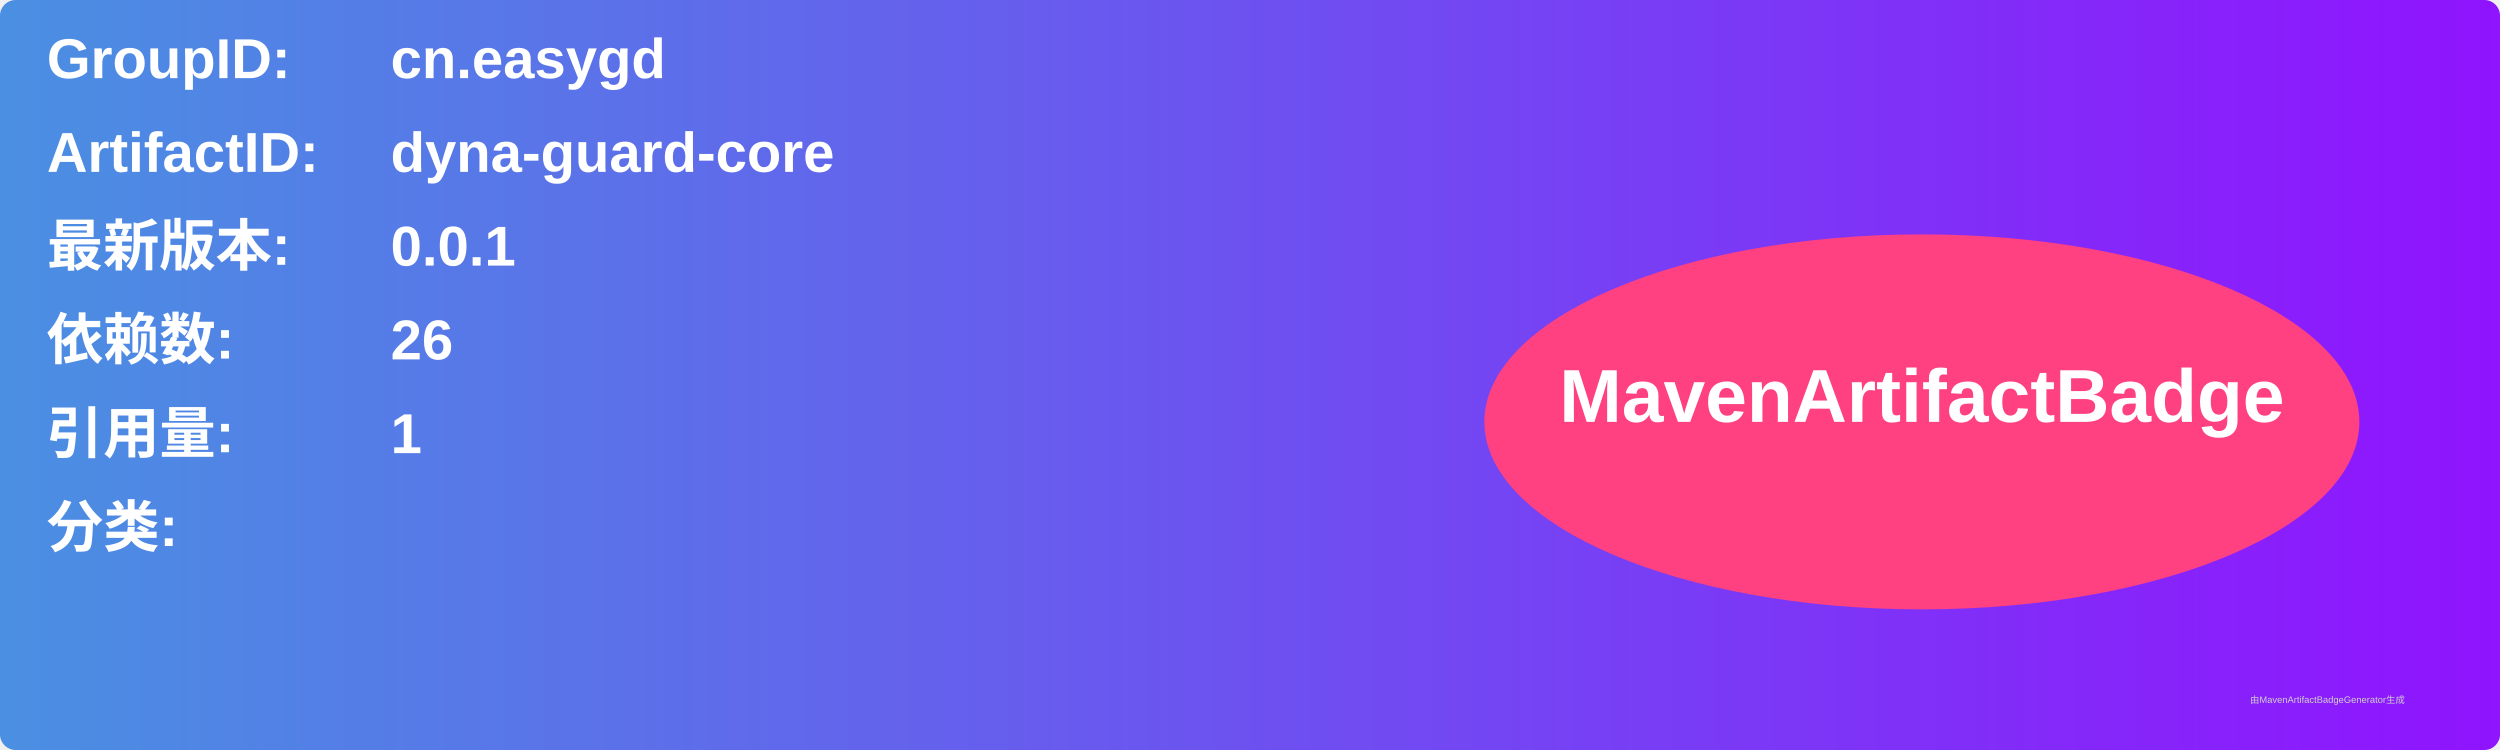
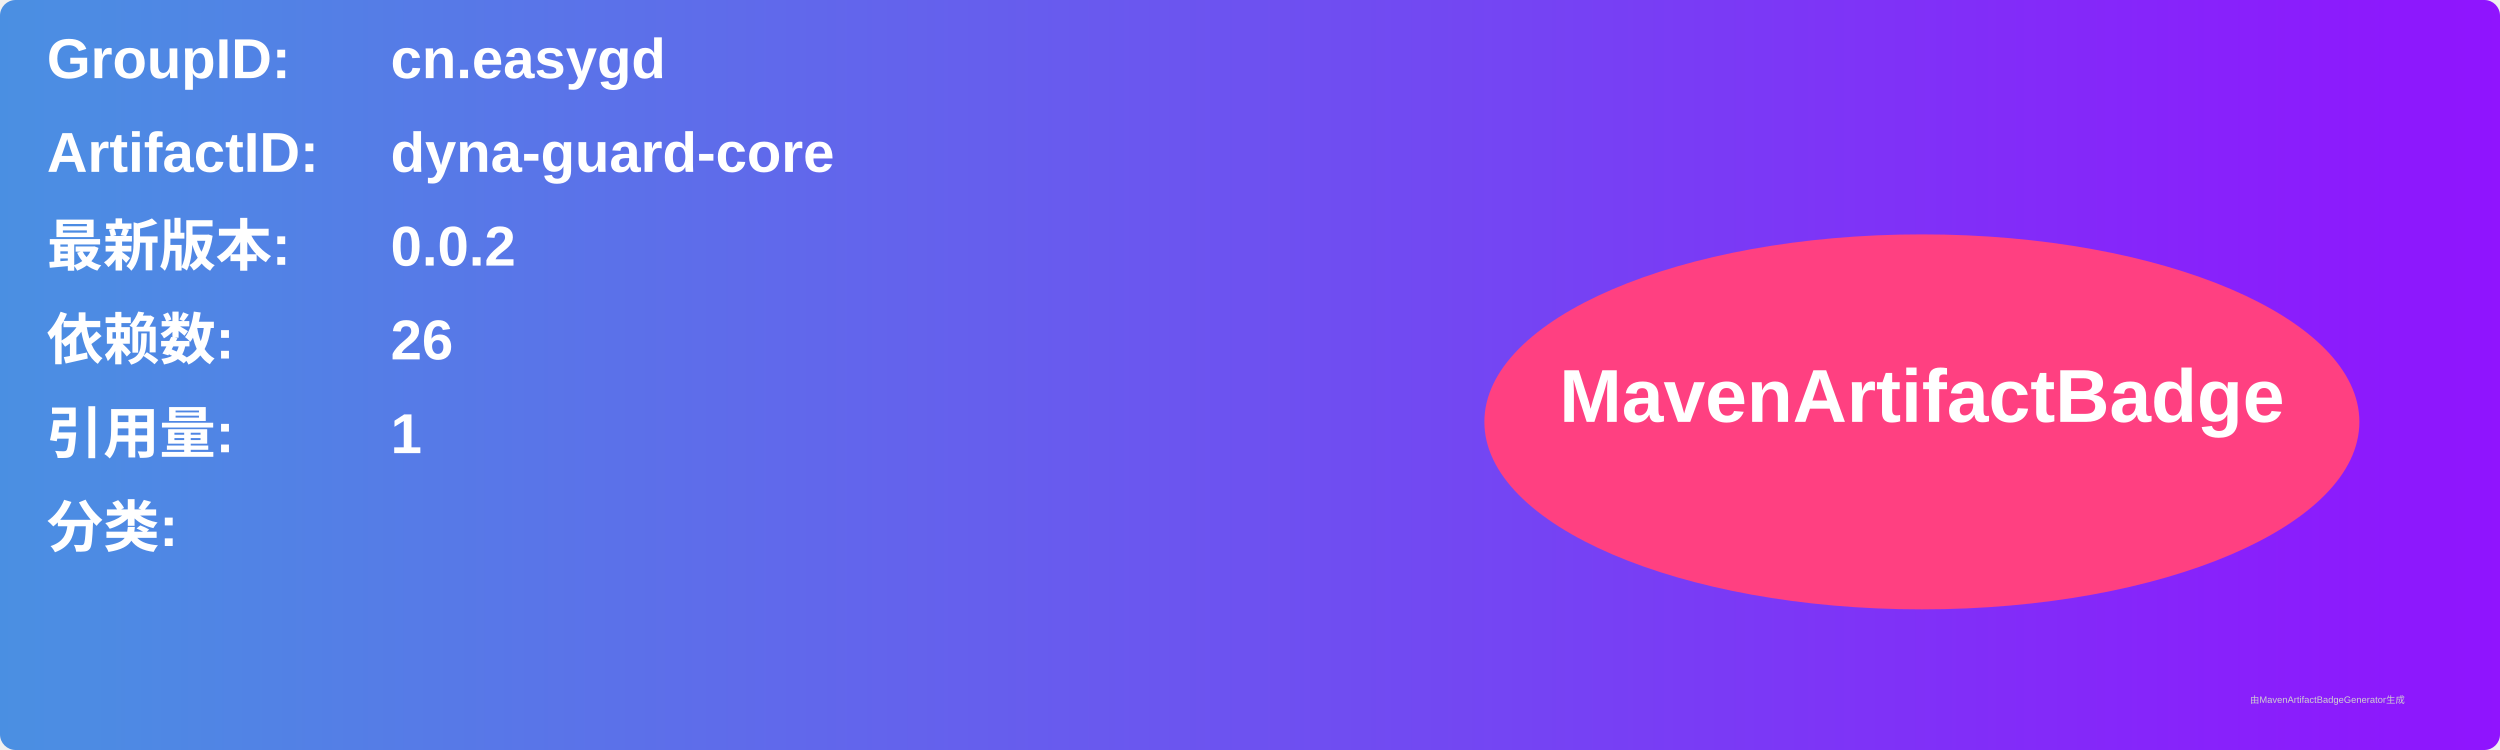
<svg xmlns="http://www.w3.org/2000/svg" width="800" height="240" viewBox="0 0 800 240">
  <linearGradient id="grad" x1="0%" y1="0%" x2="100%" y2="0%">
    <stop offset="0%" stop-color="#4a90e2" />
    <stop offset="100%" stop-color="#9013fe" />
  </linearGradient>
  <rect width="100%" height="100%" rx="5" ry="5" fill="url(#grad)" />
  <g transform="translate(15, 15)">
    <text x="0" y="10" font-family="Arial" font-size="18" fill="white" font-weight="bold" width="260">GroupID:</text>
    <text x="110" y="10" font-family="Arial" font-size="18" fill="white" font-weight="bold" width="460">cn.easygd</text>
    <text x="0" y="40" font-family="Arial" font-size="18" fill="white" font-weight="bold" width="260">ArtifactID:</text>
    <text x="110" y="40" font-family="Arial" font-size="18" fill="white" font-weight="bold" width="460">dyna-guard-core</text>
    <text x="0" y="70" font-family="Arial" font-size="18" fill="white" font-weight="bold">最新版本:</text>
    <text x="110" y="70" font-family="Arial" font-size="18" fill="white" font-weight="bold">
-       <tspan font-weight="bold">0.0.1</tspan>
+       <tspan font-weight="bold">0.0.2</tspan>
    </text>
    <text x="0" y="100" font-family="Arial" font-size="18" fill="white" font-weight="bold">依赖数: </text>
    <text x="110" y="100" font-family="Arial" font-size="18" fill="white">
      <tspan font-weight="bold">26</tspan>
    </text>
    <text x="0" y="130" font-family="Arial" font-size="18" fill="white" font-weight="bold">引用量: </text>
    <text x="110" y="130" font-family="Arial" font-size="18" fill="white">
      <tspan font-weight="bold">1</tspan>
    </text>
    <text x="0" y="160" font-family="Arial" font-size="18" fill="white" font-weight="bold">分类:</text>
    <text x="10" y="190" font-family="Arial" font-size="10" fill="white">
      <tspan font-weight="bold" />
    </text>
    <ellipse cx="600" cy="120" rx="140" ry="60" fill="#ff4081" />
    <text x="600" y="120" text-anchor="middle" font-family="Arial" font-size="24" fill="white" font-weight="bold">MavenArtifactBadge</text>
  </g>
  <text x="720" y="225" font-family="Arial" font-size="3" fill="#d0d0d0">由MavenArtifactBadgeGenerator生成</text>
</svg>
